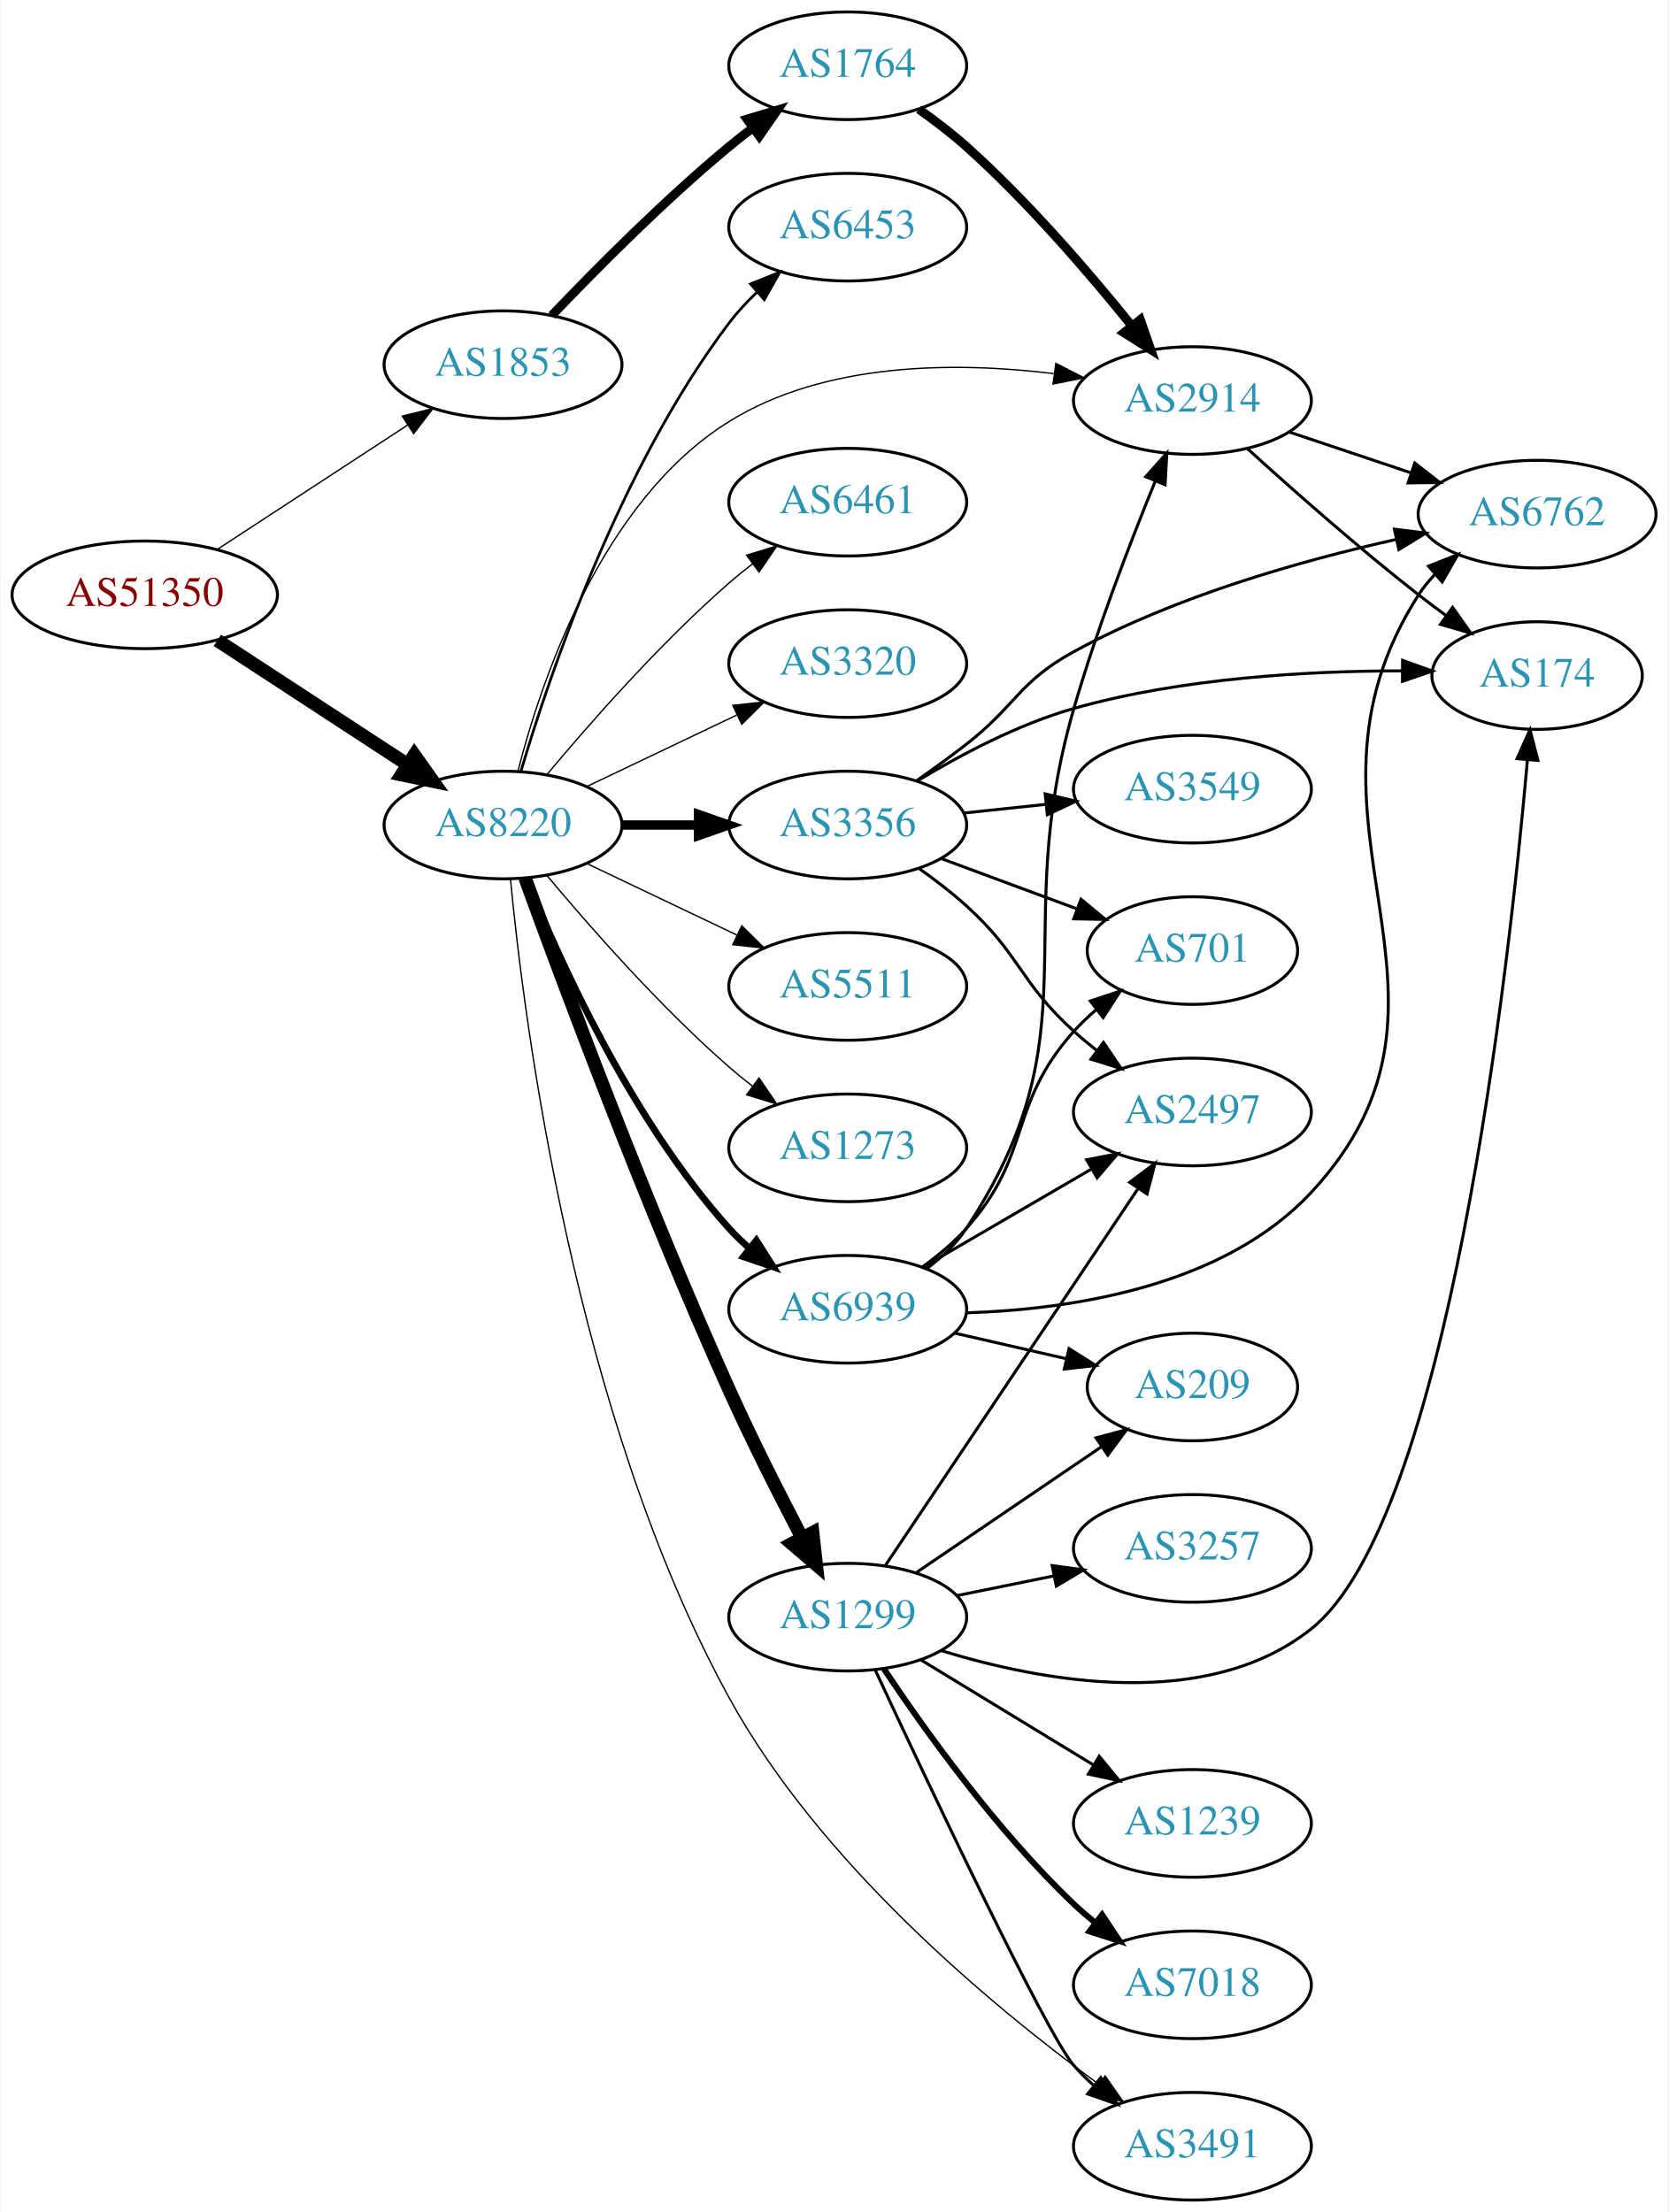
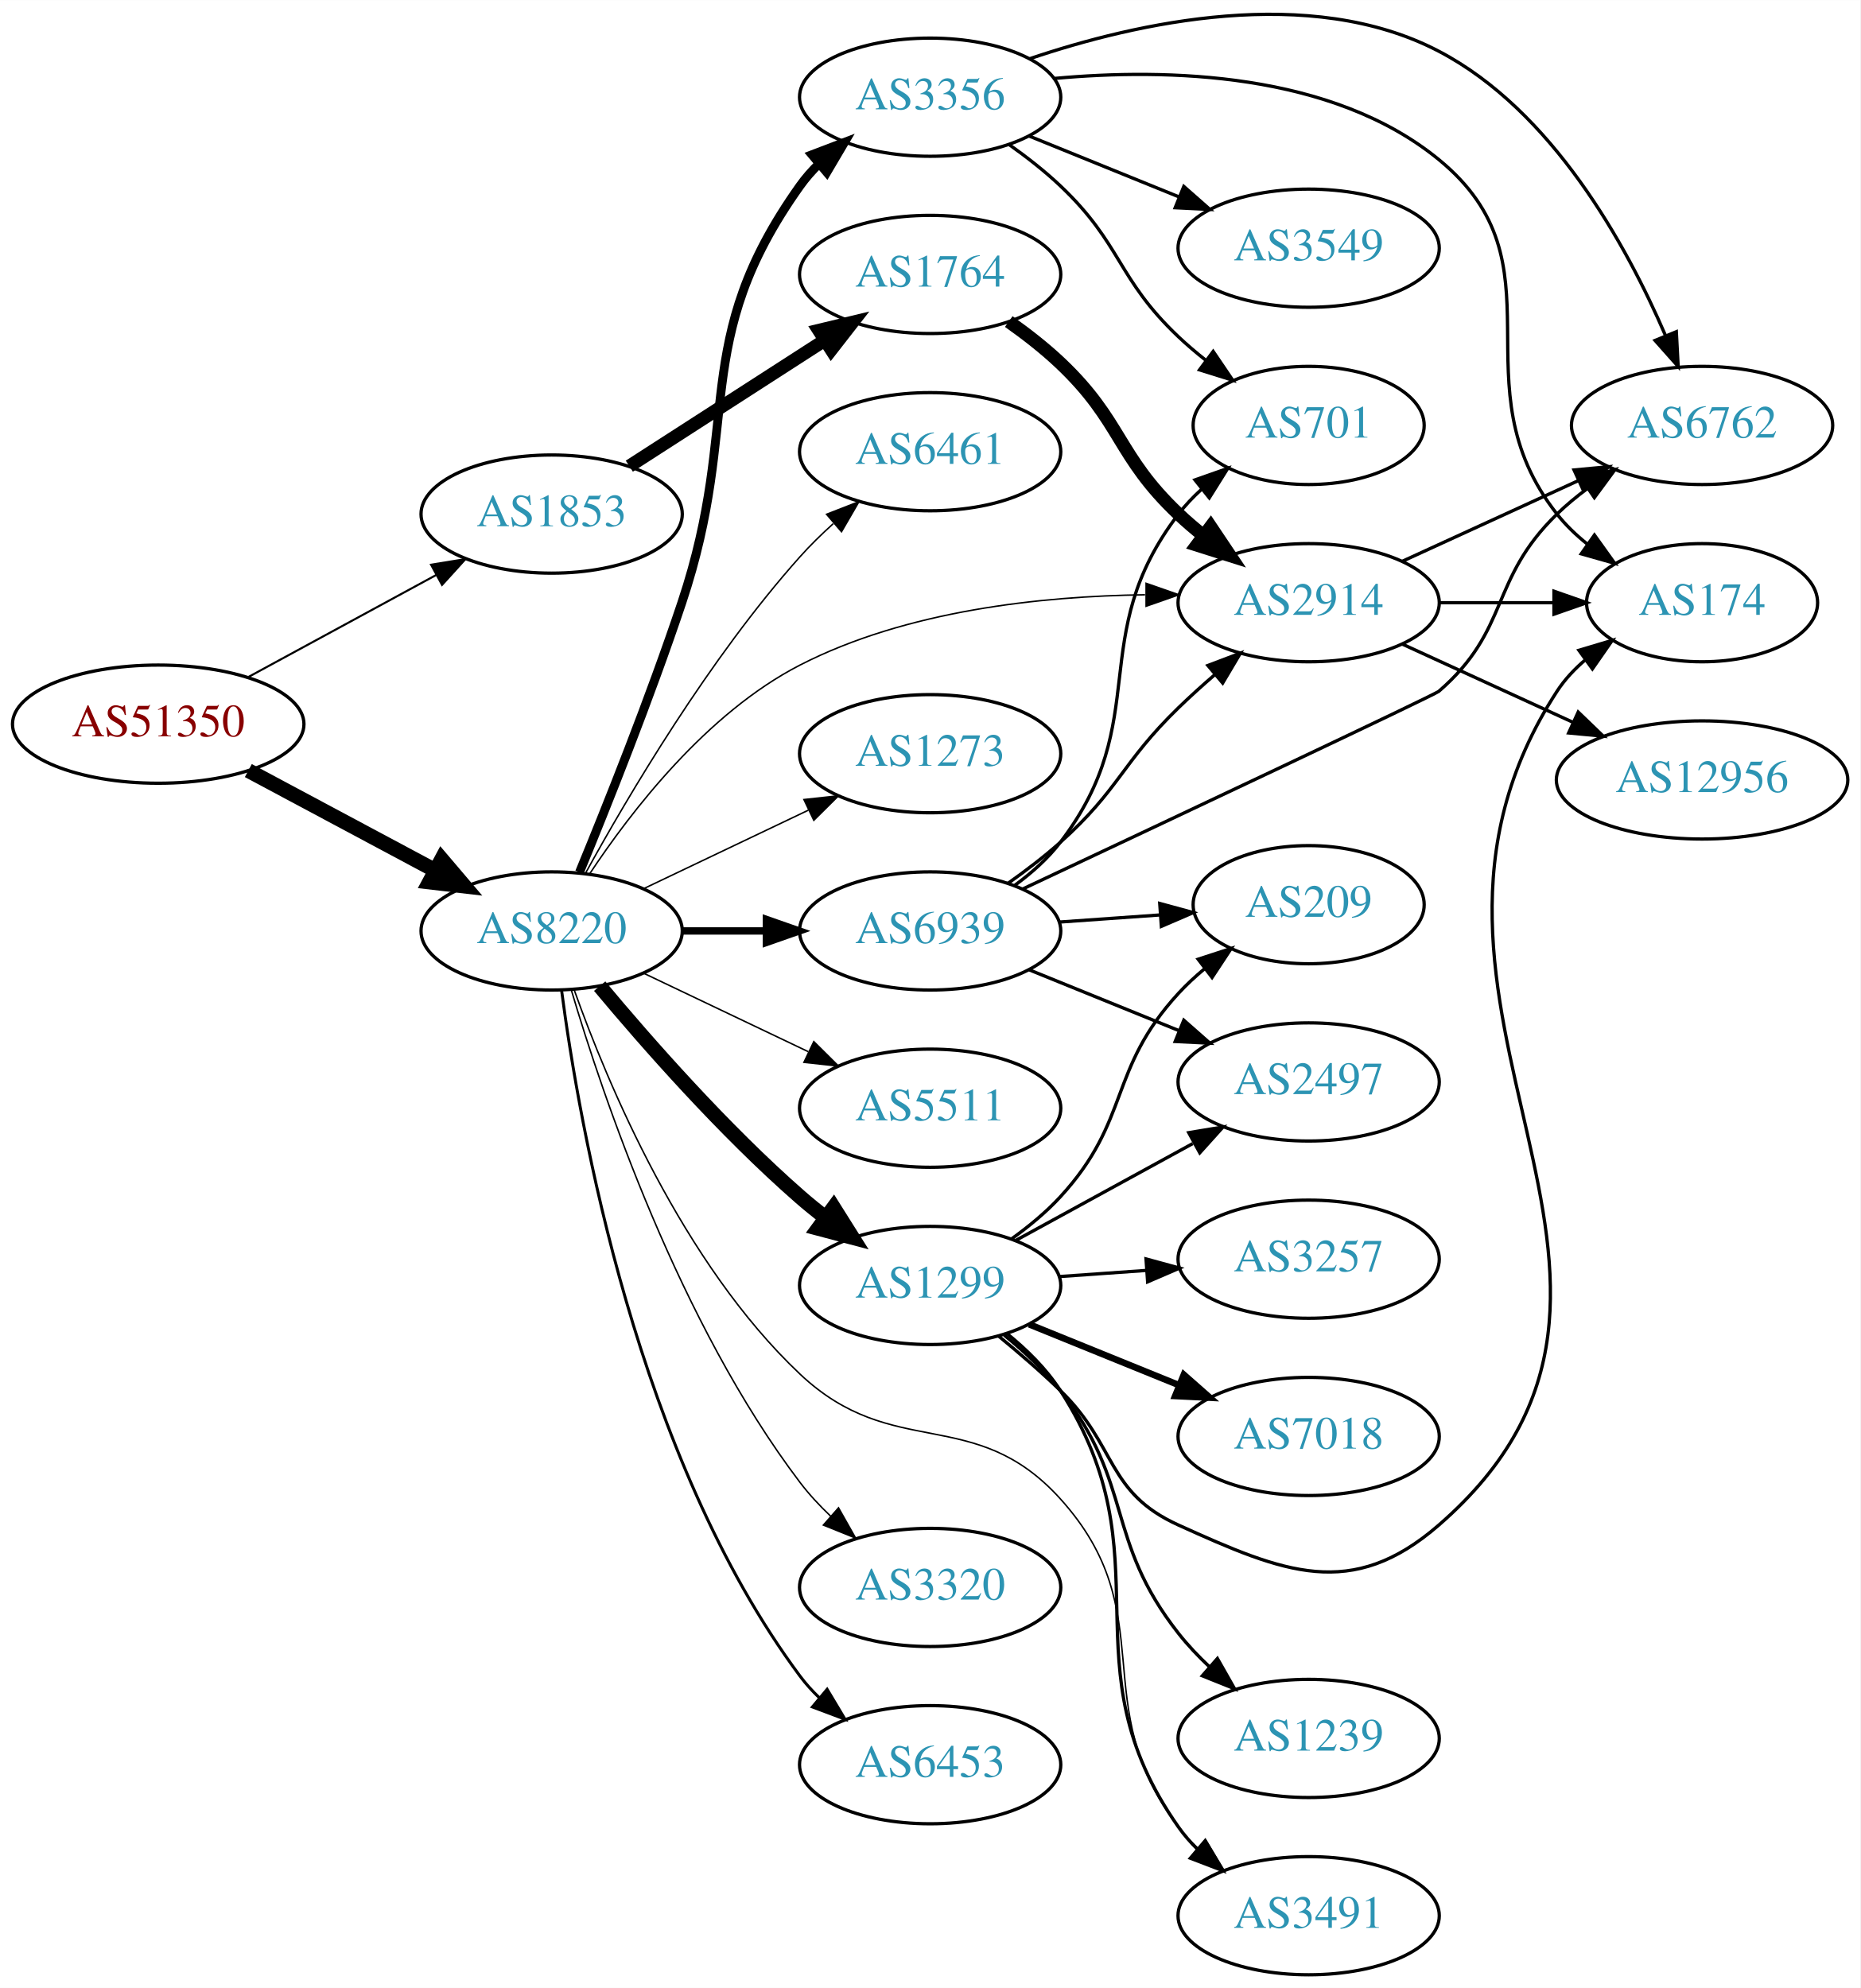
- <svg xmlns="http://www.w3.org/2000/svg" xmlns:xlink="http://www.w3.org/1999/xlink" width="558pt" height="740pt" viewBox="0.00 0.00 557.56 740.00">
-   <g id="graph0" class="graph" transform="scale(1 1) rotate(0) translate(4 736)">
-     <polygon fill="white" stroke="none" points="-4,4 -4,-736 553.564,-736 553.564,4 -4,4" />
+ <svg xmlns="http://www.w3.org/2000/svg" xmlns:xlink="http://www.w3.org/1999/xlink" width="567pt" height="606pt" viewBox="0.00 0.00 566.66 605.58">
+   <g id="graph0" class="graph" transform="scale(1 1) rotate(0) translate(4 601.581)">
+     <polygon fill="white" stroke="none" points="-4,4 -4,-601.581 562.663,-601.581 562.663,4 -4,4" />
    <g id="node1" class="node">
      <g id="a_node1">
        <a xlink:href="/asn/51350" xlink:title="AS51350 ~ Fachhochschule Technikum Wien [AT]">
-           <ellipse fill="#ffffff" stroke="black" cx="44.196" cy="-537" rx="44.393" ry="18" />
-           <text text-anchor="middle" x="44.196" y="-533.3" font-family="Times,serif" font-size="14.00" fill="#880000">AS51350</text>
+           <ellipse fill="#ffffff" stroke="black" cx="44.196" cy="-381" rx="44.393" ry="18" />
+           <text text-anchor="middle" x="44.196" y="-377.3" font-family="Times,serif" font-size="14.00" fill="#880000">AS51350</text>
        </a>
      </g>
    </g>
    <g id="node2" class="node">
      <g id="a_node2">
        <a xlink:href="/asn/1853" xlink:title="AS1853 ~ ACOnet Backbone [AT]">
-           <ellipse fill="#ffffff" stroke="black" cx="164.039" cy="-614" rx="39.794" ry="18" />
-           <text text-anchor="middle" x="164.039" y="-610.3" font-family="Times,serif" font-size="14.00" fill="#2c94b3">AS1853</text>
+           <ellipse fill="#ffffff" stroke="black" cx="164.039" cy="-445" rx="39.794" ry="18" />
+           <text text-anchor="middle" x="164.039" y="-441.3" font-family="Times,serif" font-size="14.00" fill="#2c94b3">AS1853</text>
        </a>
      </g>
    </g>
    <g id="edge1" class="edge">
-       <path fill="none" stroke="black" stroke-width="0.45" d="M68.478,-552.213C86.708,-564.124 112.229,-580.8 132.163,-593.826" />
-       <polygon fill="black" stroke="black" stroke-width="0.45" points="130.319,-596.801 140.605,-599.341 134.148,-590.941 130.319,-596.801" />
+       <path fill="none" stroke="black" stroke-width="0.621" d="M71.349,-395.204C88.287,-404.403 110.523,-416.479 128.855,-426.435" />
+       <polygon fill="black" stroke="black" stroke-width="0.621" points="127.309,-429.578 137.767,-431.275 130.65,-423.427 127.309,-429.578" />
    </g>
    <g id="node3" class="node">
      <g id="a_node3">
        <a xlink:href="/asn/8220" xlink:title="AS8220 ~ COLT [GB]">
-           <ellipse fill="#ffffff" stroke="black" cx="164.039" cy="-460" rx="39.794" ry="18" />
-           <text text-anchor="middle" x="164.039" y="-456.3" font-family="Times,serif" font-size="14.00" fill="#2c94b3">AS8220</text>
+           <ellipse fill="#ffffff" stroke="black" cx="164.039" cy="-318" rx="39.794" ry="18" />
+           <text text-anchor="middle" x="164.039" y="-314.3" font-family="Times,serif" font-size="14.00" fill="#2c94b3">AS8220</text>
        </a>
      </g>
    </g>
    <g id="edge2" class="edge">
-       <path fill="none" stroke="black" stroke-width="4.5" d="M68.478,-521.787C86.708,-509.876 112.229,-493.2 132.163,-480.174" />
-       <polygon fill="black" stroke="black" stroke-width="4.5" points="134.387,-483.425 140.605,-474.659 130.079,-476.832 134.387,-483.425" />
+       <path fill="none" stroke="black" stroke-width="4.5" d="M71.642,-366.862C88.4,-357.903 110.255,-346.219 128.392,-336.523" />
+       <polygon fill="black" stroke="black" stroke-width="4.5" points="130.528,-339.846 137.49,-331.659 126.815,-332.901 130.528,-339.846" />
    </g>
    <g id="node4" class="node">
      <g id="a_node4">
        <a xlink:href="/asn/1764" xlink:title="AS1764 ~ NEXTLAYER-AS [AT]">
-           <ellipse fill="#ffffff" stroke="black" cx="279.332" cy="-714" rx="39.794" ry="18" />
-           <text text-anchor="middle" x="279.332" y="-710.3" font-family="Times,serif" font-size="14.00" fill="#2c94b3">AS1764</text>
+           <ellipse fill="#ffffff" stroke="black" cx="279.332" cy="-518" rx="39.794" ry="18" />
+           <text text-anchor="middle" x="279.332" y="-514.3" font-family="Times,serif" font-size="14.00" fill="#2c94b3">AS1764</text>
        </a>
      </g>
    </g>
    <g id="edge3" class="edge">
-       <path fill="none" stroke="black" stroke-width="3" d="M180.344,-630.455C194.957,-645.796 217.913,-668.956 239.685,-687 242.206,-689.089 244.882,-691.184 247.604,-693.233" />
-       <polygon fill="black" stroke="black" stroke-width="3" points="245.65,-696.139 255.797,-699.187 249.765,-690.477 245.65,-696.139" />
+       <path fill="none" stroke="black" stroke-width="4" d="M187.693,-459.597C204.751,-470.589 228.335,-485.785 247.17,-497.921" />
+       <polygon fill="black" stroke="black" stroke-width="4" points="245.415,-500.954 255.717,-503.428 249.206,-495.069 245.415,-500.954" />
    </g>
    <g id="node5" class="node">
      <g id="a_node5">
        <a xlink:href="/asn/2914" xlink:title="AS2914 ~ NTT America, Inc. [US]">
-           <ellipse fill="#ffffff" stroke="black" cx="394.625" cy="-602" rx="39.794" ry="18" />
-           <text text-anchor="middle" x="394.625" y="-598.3" font-family="Times,serif" font-size="14.00" fill="#2c94b3">AS2914</text>
+           <ellipse fill="#ffffff" stroke="black" cx="394.625" cy="-418" rx="39.794" ry="18" />
+           <text text-anchor="middle" x="394.625" y="-414.3" font-family="Times,serif" font-size="14.00" fill="#2c94b3">AS2914</text>
        </a>
      </g>
    </g>
    <g id="edge16" class="edge">
-       <path fill="none" stroke="black" stroke-width="0.45" d="M168.986,-477.894C176.702,-508.086 196.908,-568.444 239.685,-595 271.886,-614.99 315.59,-614.999 348.204,-611.02" />
-       <polygon fill="black" stroke="black" stroke-width="0.45" points="348.952,-614.45 358.375,-609.608 347.989,-607.516 348.952,-614.45" />
-     </g>
-     <g id="node8" class="node">
-       <g id="a_node8">
-         <a xlink:href="/asn/3356" xlink:title="AS3356 ~ Level 3 Parent, LLC [US]">
-           <ellipse fill="#ffffff" stroke="black" cx="279.332" cy="-460" rx="39.794" ry="18" />
-           <text text-anchor="middle" x="279.332" y="-456.3" font-family="Times,serif" font-size="14.00" fill="#2c94b3">AS3356</text>
-         </a>
-       </g>
-     </g>
-     <g id="edge7" class="edge">
-       <path fill="none" stroke="black" stroke-width="3.15" d="M203.711,-460C211.914,-460 220.678,-460 229.21,-460" />
-       <polygon fill="black" stroke="black" stroke-width="3.15" points="229.449,-463.5 239.449,-460 229.449,-456.5 229.449,-463.5" />
+       <path fill="none" stroke="black" stroke-width="0.45" d="M175.531,-335.272C188.167,-354.385 211.277,-384.409 239.685,-399 272.074,-415.636 313.194,-419.999 344.786,-420.412" />
+       <polygon fill="black" stroke="black" stroke-width="0.45" points="345.108,-423.912 355.108,-420.413 345.108,-416.912 345.108,-423.912" />
    </g>
    <g id="node9" class="node">
      <g id="a_node9">
-         <a xlink:href="/asn/1299" xlink:title="AS1299 ~ Telia Carrier [EU]">
-           <ellipse fill="#ffffff" stroke="black" cx="279.332" cy="-195" rx="39.794" ry="18" />
-           <text text-anchor="middle" x="279.332" y="-191.3" font-family="Times,serif" font-size="14.00" fill="#2c94b3">AS1299</text>
+         <a xlink:href="/asn/5511" xlink:title="AS5511 ~ Orange S.A. [FR]">
+           <ellipse fill="#ffffff" stroke="black" cx="279.332" cy="-264" rx="39.794" ry="18" />
+           <text text-anchor="middle" x="279.332" y="-260.3" font-family="Times,serif" font-size="14.00" fill="#2c94b3">AS5511</text>
        </a>
      </g>
    </g>
    <g id="edge8" class="edge">
-       <path fill="none" stroke="black" stroke-width="4.5" d="M171.39,-442.312C183.639,-408.584 211.789,-332.918 239.685,-271 247.217,-254.283 256.508,-235.95 264.092,-221.479" />
-       <polygon fill="black" stroke="black" stroke-width="4.5" points="267.602,-223.264 268.794,-212.583 260.64,-219.584 267.602,-223.264" />
+       <path fill="none" stroke="black" stroke-width="0.45" d="M192.175,-305.066C207.169,-297.919 225.99,-288.948 242.213,-281.215" />
+       <polygon fill="black" stroke="black" stroke-width="0.45" points="243.895,-284.291 251.417,-276.829 240.884,-277.972 243.895,-284.291" />
    </g>
    <g id="node10" class="node">
      <g id="a_node10">
-         <a xlink:href="/asn/6453" xlink:title="AS6453 ~ TATA COMMUNICATIONS (AMERICA) INC [US]">
-           <ellipse fill="#ffffff" stroke="black" cx="279.332" cy="-660" rx="39.794" ry="18" />
-           <text text-anchor="middle" x="279.332" y="-656.3" font-family="Times,serif" font-size="14.00" fill="#2c94b3">AS6453</text>
+         <a xlink:href="/asn/1299" xlink:title="AS1299 ~ Telia Carrier [EU]">
+           <ellipse fill="#ffffff" stroke="black" cx="279.332" cy="-210" rx="39.794" ry="18" />
+           <text text-anchor="middle" x="279.332" y="-206.3" font-family="Times,serif" font-size="14.00" fill="#2c94b3">AS1299</text>
        </a>
      </g>
    </g>
    <g id="edge9" class="edge">
-       <path fill="none" stroke="black" stroke-width="0.9" d="M169.984,-477.851C179.554,-510.177 202.954,-579.549 239.685,-628 242.423,-631.612 245.645,-635.077 249.04,-638.307" />
-       <polygon fill="black" stroke="black" stroke-width="0.9" points="246.805,-641.002 256.631,-644.965 251.421,-635.74 246.805,-641.002" />
+       <path fill="none" stroke="black" stroke-width="4.5" d="M178.669,-301.183C192.951,-284.071 216.498,-257.255 239.685,-237 242.151,-234.846 244.789,-232.706 247.487,-230.628" />
+       <polygon fill="black" stroke="black" stroke-width="4.5" points="249.919,-233.727 255.641,-224.63 245.252,-227.384 249.919,-233.727" />
    </g>
    <g id="node11" class="node">
      <g id="a_node11">
-         <a xlink:href="/asn/6461" xlink:title="AS6461 ~ Zayo Bandwidth [US]">
-           <ellipse fill="#ffffff" stroke="black" cx="279.332" cy="-568" rx="39.794" ry="18" />
-           <text text-anchor="middle" x="279.332" y="-564.3" font-family="Times,serif" font-size="14.00" fill="#2c94b3">AS6461</text>
+         <a xlink:href="/asn/3356" xlink:title="AS3356 ~ Level 3 Parent, LLC [US]">
+           <ellipse fill="#ffffff" stroke="black" cx="279.332" cy="-572" rx="39.794" ry="18" />
+           <text text-anchor="middle" x="279.332" y="-568.3" font-family="Times,serif" font-size="14.00" fill="#2c94b3">AS3356</text>
        </a>
      </g>
    </g>
    <g id="edge10" class="edge">
-       <path fill="none" stroke="black" stroke-width="0.45" d="M178.669,-476.817C192.951,-493.929 216.498,-520.745 239.685,-541 242.151,-543.154 244.789,-545.294 247.487,-547.372" />
-       <polygon fill="black" stroke="black" stroke-width="0.45" points="245.512,-550.264 255.641,-553.37 249.66,-544.625 245.512,-550.264" />
+       <path fill="none" stroke="black" stroke-width="2.7" d="M172.527,-335.883C180.711,-355.75 193.952,-388.873 203.685,-418 222.279,-473.644 205.664,-497.203 239.685,-545 241.376,-547.375 243.345,-549.613 245.481,-551.704" />
+       <polygon fill="black" stroke="black" stroke-width="2.7" points="243.331,-554.469 253.231,-558.242 247.844,-549.119 243.331,-554.469" />
    </g>
    <g id="node12" class="node">
      <g id="a_node12">
        <a xlink:href="/asn/3320" xlink:title="AS3320 ~ DTAG [DE]">
-           <ellipse fill="#ffffff" stroke="black" cx="279.332" cy="-514" rx="39.794" ry="18" />
-           <text text-anchor="middle" x="279.332" y="-510.3" font-family="Times,serif" font-size="14.00" fill="#2c94b3">AS3320</text>
+           <ellipse fill="#ffffff" stroke="black" cx="279.332" cy="-118" rx="39.794" ry="18" />
+           <text text-anchor="middle" x="279.332" y="-114.3" font-family="Times,serif" font-size="14.00" fill="#2c94b3">AS3320</text>
        </a>
      </g>
    </g>
    <g id="edge11" class="edge">
-       <path fill="none" stroke="black" stroke-width="0.45" d="M192.175,-472.934C207.169,-480.081 225.99,-489.052 242.213,-496.785" />
-       <polygon fill="black" stroke="black" stroke-width="0.45" points="240.884,-500.028 251.417,-501.171 243.895,-493.709 240.884,-500.028" />
+       <path fill="none" stroke="black" stroke-width="0.45" d="M169.984,-300.149C179.554,-267.823 202.954,-198.451 239.685,-150 242.423,-146.388 245.645,-142.923 249.04,-139.693" />
+       <polygon fill="black" stroke="black" stroke-width="0.45" points="251.421,-142.26 256.631,-133.035 246.805,-136.998 251.421,-142.26" />
    </g>
    <g id="node13" class="node">
      <g id="a_node13">
-         <a xlink:href="/asn/5511" xlink:title="AS5511 ~ Orange S.A. [FR]">
-           <ellipse fill="#ffffff" stroke="black" cx="279.332" cy="-406" rx="39.794" ry="18" />
-           <text text-anchor="middle" x="279.332" y="-402.3" font-family="Times,serif" font-size="14.00" fill="#2c94b3">AS5511</text>
+         <a xlink:href="/asn/6453" xlink:title="AS6453 ~ TATA COMMUNICATIONS (AMERICA) INC [US]">
+           <ellipse fill="#ffffff" stroke="black" cx="279.332" cy="-64" rx="39.794" ry="18" />
+           <text text-anchor="middle" x="279.332" y="-60.3" font-family="Times,serif" font-size="14.00" fill="#2c94b3">AS6453</text>
        </a>
      </g>
    </g>
    <g id="edge12" class="edge">
-       <path fill="none" stroke="black" stroke-width="0.45" d="M192.175,-447.066C207.169,-439.919 225.99,-430.948 242.213,-423.215" />
-       <polygon fill="black" stroke="black" stroke-width="0.45" points="243.895,-426.291 251.417,-418.829 240.884,-419.972 243.895,-426.291" />
+       <path fill="none" stroke="black" stroke-width="0.9" d="M167.045,-300.03C172.377,-259.186 190.055,-157.75 239.685,-91 241.425,-88.66 243.429,-86.449 245.59,-84.375" />
+       <polygon fill="black" stroke="black" stroke-width="0.9" points="247.95,-86.964 253.386,-77.87 243.465,-81.59 247.95,-86.964" />
    </g>
    <g id="node14" class="node">
      <g id="a_node14">
-         <a xlink:href="/asn/6939" xlink:title="AS6939 ~ Hurricane Electric LLC [US]">
-           <ellipse fill="#ffffff" stroke="black" cx="279.332" cy="-298" rx="39.794" ry="18" />
-           <text text-anchor="middle" x="279.332" y="-294.3" font-family="Times,serif" font-size="14.00" fill="#2c94b3">AS6939</text>
+         <a xlink:href="/asn/6461" xlink:title="AS6461 ~ Zayo Bandwidth [US]">
+           <ellipse fill="#ffffff" stroke="black" cx="279.332" cy="-464" rx="39.794" ry="18" />
+           <text text-anchor="middle" x="279.332" y="-460.3" font-family="Times,serif" font-size="14.00" fill="#2c94b3">AS6461</text>
        </a>
      </g>
    </g>
    <g id="edge13" class="edge">
-       <path fill="none" stroke="black" stroke-width="2.25" d="M171.786,-442.213C182.837,-414.757 206.891,-361.422 239.685,-325 241.688,-322.776 243.906,-320.637 246.239,-318.603" />
-       <polygon fill="black" stroke="black" stroke-width="2.25" points="248.769,-321.065 254.458,-312.127 244.437,-315.567 248.769,-321.065" />
+       <path fill="none" stroke="black" stroke-width="0.45" d="M174.442,-335.747C187.342,-359.196 212.093,-401.135 239.685,-432 242.773,-435.454 246.246,-438.854 249.811,-442.074" />
+       <polygon fill="black" stroke="black" stroke-width="0.45" points="247.775,-444.938 257.647,-448.784 252.328,-439.621 247.775,-444.938" />
    </g>
    <g id="node15" class="node">
      <g id="a_node15">
        <a xlink:href="/asn/1273" xlink:title="AS1273 ~ Vodafone Group PLC [EU]">
-           <ellipse fill="#ffffff" stroke="black" cx="279.332" cy="-352" rx="39.794" ry="18" />
-           <text text-anchor="middle" x="279.332" y="-348.3" font-family="Times,serif" font-size="14.00" fill="#2c94b3">AS1273</text>
+           <ellipse fill="#ffffff" stroke="black" cx="279.332" cy="-372" rx="39.794" ry="18" />
+           <text text-anchor="middle" x="279.332" y="-368.3" font-family="Times,serif" font-size="14.00" fill="#2c94b3">AS1273</text>
        </a>
      </g>
    </g>
    <g id="edge14" class="edge">
-       <path fill="none" stroke="black" stroke-width="0.45" d="M178.669,-443.183C192.951,-426.071 216.498,-399.255 239.685,-379 242.151,-376.846 244.789,-374.706 247.487,-372.628" />
-       <polygon fill="black" stroke="black" stroke-width="0.45" points="249.66,-375.375 255.641,-366.63 245.512,-369.736 249.66,-375.375" />
+       <path fill="none" stroke="black" stroke-width="0.45" d="M192.175,-330.934C207.169,-338.081 225.99,-347.052 242.213,-354.785" />
+       <polygon fill="black" stroke="black" stroke-width="0.45" points="240.884,-358.028 251.417,-359.171 243.895,-351.709 240.884,-358.028" />
    </g>
    <g id="node16" class="node">
      <g id="a_node16">
+         <a xlink:href="/asn/6939" xlink:title="AS6939 ~ Hurricane Electric LLC [US]">
+           <ellipse fill="#ffffff" stroke="black" cx="279.332" cy="-318" rx="39.794" ry="18" />
+           <text text-anchor="middle" x="279.332" y="-314.3" font-family="Times,serif" font-size="14.00" fill="#2c94b3">AS6939</text>
+         </a>
+       </g>
+     </g>
+     <g id="edge15" class="edge">
+       <path fill="none" stroke="black" stroke-width="2.25" d="M203.711,-318C211.914,-318 220.678,-318 229.21,-318" />
+       <polygon fill="black" stroke="black" stroke-width="2.25" points="229.449,-321.5 239.449,-318 229.449,-314.5 229.449,-321.5" />
+     </g>
+     <g id="node17" class="node">
+       <g id="a_node17">
        <a xlink:href="/asn/3491" xlink:title="AS3491 ~ PCCW Global, Inc. [US]">
          <ellipse fill="#ffffff" stroke="black" cx="394.625" cy="-18" rx="39.794" ry="18" />
          <text text-anchor="middle" x="394.625" y="-14.3" font-family="Times,serif" font-size="14.00" fill="#2c94b3">AS3491</text>
        </a>
      </g>
    </g>
-     <g id="edge15" class="edge">
-       <path fill="none" stroke="black" stroke-width="0.45" d="M166.537,-441.75C171.102,-393.993 187.85,-262.507 239.685,-168 270.041,-112.654 327.497,-64.955 362.982,-38.964" />
-       <polygon fill="black" stroke="black" stroke-width="0.45" points="365.43,-41.515 371.501,-32.832 361.34,-35.834 365.43,-41.515" />
+     <g id="edge17" class="edge">
+       <path fill="none" stroke="black" stroke-width="0.45" d="M170.925,-299.995C180.96,-271.763 203.841,-216.817 239.685,-183 268.111,-156.182 292.78,-173.997 318.978,-145 350.645,-109.95 326.268,-82.511 354.978,-45 356.75,-42.685 358.778,-40.491 360.955,-38.429" />
+       <polygon fill="black" stroke="black" stroke-width="0.45" points="363.312,-41.022 368.781,-31.948 358.847,-35.63 363.312,-41.022" />
    </g>
    <g id="edge4" class="edge">
-       <path fill="none" stroke="black" stroke-width="3" d="M303.096,-699.454C308.495,-695.641 314.099,-691.366 318.978,-687 339.479,-668.654 359.894,-644.936 374.179,-627.217" />
-       <polygon fill="black" stroke="black" stroke-width="3" points="377.188,-629.056 380.673,-619.051 371.709,-624.699 377.188,-629.056" />
+       <path fill="none" stroke="black" stroke-width="4" d="M303.274,-503.647C308.668,-499.828 314.224,-495.503 318.978,-491 337.826,-473.147 336.13,-462.853 354.978,-445 357.355,-442.749 359.933,-440.542 362.59,-438.42" />
+       <polygon fill="black" stroke="black" stroke-width="4" points="364.781,-441.152 370.682,-432.353 360.582,-435.552 364.781,-441.152" />
    </g>
    <g id="node6" class="node">
      <g id="a_node6">
-         <a xlink:href="/asn/6762" xlink:title="AS6762 ~ TELECOM ITALIA SPARKLE S.p.A. [IT]">
-           <ellipse fill="#ffffff" stroke="black" cx="509.918" cy="-564" rx="39.794" ry="18" />
-           <text text-anchor="middle" x="509.918" y="-560.3" font-family="Times,serif" font-size="14.00" fill="#2c94b3">AS6762</text>
+         <a xlink:href="/asn/174" xlink:title="AS174 ~ Cogent Communications [US]">
+           <ellipse fill="#ffffff" stroke="black" cx="514.467" cy="-418" rx="35.194" ry="18" />
+           <text text-anchor="middle" x="514.467" y="-414.3" font-family="Times,serif" font-size="14.00" fill="#2c94b3">AS174</text>
        </a>
      </g>
    </g>
    <g id="edge5" class="edge">
-       <path fill="none" stroke="black" d="M426.882,-591.516C439.531,-587.273 454.31,-582.316 467.811,-577.788" />
-       <polygon fill="black" stroke="black" points="469.001,-581.08 477.369,-574.582 466.775,-574.444 469.001,-581.08" />
+       <path fill="none" stroke="black" d="M434.537,-418C445.624,-418 457.783,-418 469.166,-418" />
+       <polygon fill="black" stroke="black" points="469.348,-421.5 479.348,-418 469.348,-414.5 469.348,-421.5" />
    </g>
    <g id="node7" class="node">
      <g id="a_node7">
-         <a xlink:href="/asn/174" xlink:title="AS174 ~ Cogent Communications [US]">
-           <ellipse fill="#ffffff" stroke="black" cx="509.918" cy="-510" rx="35.194" ry="18" />
-           <text text-anchor="middle" x="509.918" y="-506.3" font-family="Times,serif" font-size="14.00" fill="#2c94b3">AS174</text>
+         <a xlink:href="/asn/12956" xlink:title="AS12956 ~ TELXIUS [ES]">
+           <ellipse fill="#ffffff" stroke="black" cx="514.467" cy="-364" rx="44.393" ry="18" />
+           <text text-anchor="middle" x="514.467" y="-360.3" font-family="Times,serif" font-size="14.00" fill="#2c94b3">AS12956</text>
        </a>
      </g>
    </g>
    <g id="edge6" class="edge">
-       <path fill="none" stroke="black" d="M412.972,-585.958C427.821,-572.456 449.958,-552.867 470.271,-537 473.218,-534.698 476.344,-532.358 479.491,-530.066" />
-       <polygon fill="black" stroke="black" points="481.649,-532.826 487.763,-524.174 477.588,-527.125 481.649,-532.826" />
-     </g>
-     <g id="edge19" class="edge">
-       <path fill="none" stroke="black" d="M302.277,-474.758C307.808,-478.633 313.678,-482.883 318.978,-487 335.654,-499.952 336.455,-507.865 354.978,-518 388.872,-536.544 431.153,-548.488 462.823,-555.544" />
-       <polygon fill="black" stroke="black" points="462.197,-558.99 472.709,-557.666 463.666,-552.145 462.197,-558.99" />
-     </g>
-     <g id="edge21" class="edge">
-       <path fill="none" stroke="black" d="M302.512,-474.683C316.852,-483.374 336.269,-493.693 354.978,-499 390.99,-509.215 433.543,-511.557 464.772,-511.576" />
-       <polygon fill="black" stroke="black" points="464.929,-515.075 474.903,-511.502 464.878,-508.076 464.929,-515.075" />
-     </g>
-     <g id="node17" class="node">
-       <g id="a_node17">
-         <a xlink:href="/asn/3549" xlink:title="AS3549 ~ Level 3 Parent, LLC [US]">
-           <ellipse fill="#ffffff" stroke="black" cx="394.625" cy="-472" rx="39.794" ry="18" />
-           <text text-anchor="middle" x="394.625" y="-468.3" font-family="Times,serif" font-size="14.00" fill="#2c94b3">AS3549</text>
-         </a>
-       </g>
-     </g>
-     <g id="edge17" class="edge">
-       <path fill="none" stroke="black" d="M318.057,-463.996C326.849,-464.927 336.328,-465.931 345.503,-466.903" />
-       <polygon fill="black" stroke="black" points="345.365,-470.408 355.678,-467.981 346.102,-463.447 345.365,-470.408" />
+       <path fill="none" stroke="black" d="M423.253,-405.339C438.751,-398.238 458.318,-389.272 475.264,-381.506" />
+       <polygon fill="black" stroke="black" points="476.734,-384.683 484.367,-377.335 473.818,-378.319 476.734,-384.683" />
+     </g>
+     <g id="node8" class="node">
+       <g id="a_node8">
+         <a xlink:href="/asn/6762" xlink:title="AS6762 ~ TELECOM ITALIA SPARKLE S.p.A. [IT]">
+           <ellipse fill="#ffffff" stroke="black" cx="514.467" cy="-472" rx="39.794" ry="18" />
+           <text text-anchor="middle" x="514.467" y="-468.3" font-family="Times,serif" font-size="14.00" fill="#2c94b3">AS6762</text>
+         </a>
+       </g>
+     </g>
+     <g id="edge7" class="edge">
+       <path fill="none" stroke="black" d="M423.253,-430.661C439.21,-437.973 459.481,-447.261 476.764,-455.181" />
+       <polygon fill="black" stroke="black" points="475.462,-458.435 486.011,-459.419 478.378,-452.071 475.462,-458.435" />
+     </g>
+     <g id="edge23" class="edge">
+       <path fill="none" stroke="black" d="M300.117,-194.629C306.334,-189.536 313.105,-183.706 318.978,-178 336.372,-161.103 332.887,-147.001 354.978,-137 387.083,-122.465 407.661,-113.895 434.271,-137 520.365,-211.752 408.123,-295.409 470.271,-391 472.603,-394.587 475.596,-397.782 478.917,-400.606" />
+       <polygon fill="black" stroke="black" points="476.951,-403.504 487.105,-406.53 481.054,-397.832 476.951,-403.504" />
+     </g>
+     <g id="edge22" class="edge">
+       <path fill="none" stroke="black" d="M302.656,-195.401C308.7,-190.505 314.736,-184.593 318.978,-178 352.116,-126.502 319.763,-95.1 354.978,-45 356.655,-42.614 358.613,-40.37 360.743,-38.274" />
+       <polygon fill="black" stroke="black" points="363.107,-40.858 368.479,-31.726 358.585,-35.515 363.107,-40.858" />
    </g>
    <g id="node18" class="node">
      <g id="a_node18">
-         <a xlink:href="/asn/701" xlink:title="AS701 ~ UUNET [US]">
-           <ellipse fill="#ffffff" stroke="black" cx="394.625" cy="-418" rx="35.194" ry="18" />
-           <text text-anchor="middle" x="394.625" y="-414.3" font-family="Times,serif" font-size="14.00" fill="#2c94b3">AS701</text>
+         <a xlink:href="/asn/3257" xlink:title="AS3257 ~ GTT [DE]">
+           <ellipse fill="#ffffff" stroke="black" cx="394.625" cy="-218" rx="39.794" ry="18" />
+           <text text-anchor="middle" x="394.625" y="-214.3" font-family="Times,serif" font-size="14.00" fill="#2c94b3">AS3257</text>
        </a>
      </g>
    </g>
    <g id="edge18" class="edge">
-       <path fill="none" stroke="black" d="M310.692,-448.745C324.538,-443.612 341.077,-437.481 355.729,-432.049" />
-       <polygon fill="black" stroke="black" points="357.355,-435.179 365.515,-428.421 354.922,-428.615 357.355,-435.179" />
+       <path fill="none" stroke="black" d="M318.687,-212.708C327.177,-213.308 336.281,-213.951 345.115,-214.575" />
+       <polygon fill="black" stroke="black" points="345.087,-218.081 355.308,-215.294 345.58,-211.099 345.087,-218.081" />
    </g>
    <g id="node19" class="node">
      <g id="a_node19">
        <a xlink:href="/asn/2497" xlink:title="AS2497 ~ Internet Initiative Japan Inc. [JP]">
-           <ellipse fill="#ffffff" stroke="black" cx="394.625" cy="-364" rx="39.794" ry="18" />
-           <text text-anchor="middle" x="394.625" y="-360.3" font-family="Times,serif" font-size="14.00" fill="#2c94b3">AS2497</text>
-         </a>
-       </g>
-     </g>
-     <g id="edge20" class="edge">
-       <path fill="none" stroke="black" d="M303.133,-445.495C308.531,-441.681 314.125,-437.396 318.978,-433 337.2,-416.495 336.756,-407.505 354.978,-391 357.405,-388.802 360.016,-386.632 362.696,-384.534" />
-       <polygon fill="black" stroke="black" points="364.877,-387.274 370.823,-378.505 360.706,-381.653 364.877,-387.274" />
-     </g>
-     <g id="edge23" class="edge">
-       <path fill="none" stroke="black" d="M310.528,-183.827C344.438,-173.413 399.289,-163.259 434.271,-191 480.052,-227.305 500.429,-410.801 506.691,-481.848" />
-       <polygon fill="black" stroke="black" points="503.208,-482.199 507.545,-491.865 510.183,-481.604 503.208,-482.199" />
-     </g>
-     <g id="edge22" class="edge">
-       <path fill="none" stroke="black" d="M288.511,-177.352C305.865,-140.096 345.554,-55.934 354.978,-45 356.932,-42.733 359.116,-40.563 361.424,-38.509" />
-       <polygon fill="black" stroke="black" points="363.96,-40.963 369.6,-31.994 359.598,-35.489 363.96,-40.963" />
-     </g>
-     <g id="edge28" class="edge">
-       <path fill="none" stroke="black" d="M291.818,-212.135C311.751,-241.869 352.855,-303.183 376.279,-338.126" />
-       <polygon fill="black" stroke="black" points="373.632,-340.463 382.108,-346.82 379.446,-336.565 373.632,-340.463" />
+           <ellipse fill="#ffffff" stroke="black" cx="394.625" cy="-272" rx="39.794" ry="18" />
+           <text text-anchor="middle" x="394.625" y="-268.3" font-family="Times,serif" font-size="14.00" fill="#2c94b3">AS2497</text>
+         </a>
+       </g>
+     </g>
+     <g id="edge19" class="edge">
+       <path fill="none" stroke="black" d="M305.475,-223.76C321.316,-232.429 341.977,-243.735 359.313,-253.223" />
+       <polygon fill="black" stroke="black" points="358.099,-256.548 368.551,-258.279 361.459,-250.408 358.099,-256.548" />
    </g>
    <g id="node20" class="node">
      <g id="a_node20">
-         <a xlink:href="/asn/3257" xlink:title="AS3257 ~ GTT [DE]">
-           <ellipse fill="#ffffff" stroke="black" cx="394.625" cy="-218" rx="39.794" ry="18" />
-           <text text-anchor="middle" x="394.625" y="-214.3" font-family="Times,serif" font-size="14.00" fill="#2c94b3">AS3257</text>
-         </a>
-       </g>
-     </g>
-     <g id="edge24" class="edge">
-       <path fill="none" stroke="black" d="M315.867,-202.214C326.096,-204.291 337.396,-206.585 348.139,-208.766" />
-       <polygon fill="black" stroke="black" points="347.718,-212.252 358.215,-210.811 349.111,-205.392 347.718,-212.252" />
+         <a xlink:href="/asn/209" xlink:title="AS209 ~ CenturyLink Communications, LLC [US]">
+           <ellipse fill="#ffffff" stroke="black" cx="394.625" cy="-326" rx="35.194" ry="18" />
+           <text text-anchor="middle" x="394.625" y="-322.3" font-family="Times,serif" font-size="14.00" fill="#2c94b3">AS209</text>
+         </a>
+       </g>
+     </g>
+     <g id="edge20" class="edge">
+       <path fill="none" stroke="black" d="M304.134,-224.192C309.381,-227.959 314.657,-232.301 318.978,-237 340.546,-260.455 333.41,-275.545 354.978,-299 357.378,-301.609 360.072,-304.109 362.891,-306.461" />
+       <polygon fill="black" stroke="black" points="360.958,-309.388 371.032,-312.667 365.202,-303.821 360.958,-309.388" />
    </g>
    <g id="node21" class="node">
      <g id="a_node21">
-         <a xlink:href="/asn/209" xlink:title="AS209 ~ CenturyLink Communications, LLC [US]">
-           <ellipse fill="#ffffff" stroke="black" cx="394.625" cy="-272" rx="35.194" ry="18" />
-           <text text-anchor="middle" x="394.625" y="-268.3" font-family="Times,serif" font-size="14.00" fill="#2c94b3">AS209</text>
-         </a>
-       </g>
-     </g>
-     <g id="edge25" class="edge">
-       <path fill="none" stroke="black" d="M302.176,-209.846C319.796,-221.822 344.751,-238.783 364.142,-251.962" />
-       <polygon fill="black" stroke="black" points="362.376,-254.993 372.614,-257.72 366.31,-249.204 362.376,-254.993" />
+         <a xlink:href="/asn/7018" xlink:title="AS7018 ~ AT&amp;T Services, Inc. [US]">
+           <ellipse fill="#ffffff" stroke="black" cx="394.625" cy="-164" rx="39.794" ry="18" />
+           <text text-anchor="middle" x="394.625" y="-160.3" font-family="Times,serif" font-size="14.00" fill="#2c94b3">AS7018</text>
+         </a>
+       </g>
+     </g>
+     <g id="edge21" class="edge">
+       <path fill="none" stroke="black" stroke-width="2" d="M309.507,-198.154C323.383,-192.52 340.16,-185.708 355.069,-179.654" />
+       <polygon fill="black" stroke="black" stroke-width="2" points="356.599,-182.811 364.548,-175.806 353.966,-176.325 356.599,-182.811" />
    </g>
    <g id="node22" class="node">
      <g id="a_node22">
        <a xlink:href="/asn/1239" xlink:title="AS1239 ~ Sprint [US]">
-           <ellipse fill="#ffffff" stroke="black" cx="394.625" cy="-126" rx="39.794" ry="18" />
-           <text text-anchor="middle" x="394.625" y="-122.3" font-family="Times,serif" font-size="14.00" fill="#2c94b3">AS1239</text>
-         </a>
-       </g>
-     </g>
-     <g id="edge26" class="edge">
-       <path fill="none" stroke="black" d="M303.806,-180.703C320.516,-170.526 343.171,-156.728 361.548,-145.536" />
-       <polygon fill="black" stroke="black" points="363.46,-148.469 370.18,-140.279 359.819,-142.491 363.46,-148.469" />
+           <ellipse fill="#ffffff" stroke="black" cx="394.625" cy="-72" rx="39.794" ry="18" />
+           <text text-anchor="middle" x="394.625" y="-68.3" font-family="Times,serif" font-size="14.00" fill="#2c94b3">AS1239</text>
+         </a>
+       </g>
+     </g>
+     <g id="edge24" class="edge">
+       <path fill="none" stroke="black" d="M301.897,-194.86C307.92,-189.95 314.134,-184.165 318.978,-178 341.575,-149.241 332.381,-132.759 354.978,-104 357.778,-100.436 361.037,-96.999 364.452,-93.784" />
+       <polygon fill="black" stroke="black" points="366.83,-96.354 372.059,-87.14 362.225,-91.082 366.83,-96.354" />
+     </g>
+     <g id="edge28" class="edge">
+       <path fill="none" stroke="black" d="M317.24,-577.718C351.39,-580.85 401.659,-579.693 434.271,-553 473.424,-520.953 438.972,-484.754 470.271,-445 472.918,-441.639 476.106,-438.583 479.538,-435.839" />
+       <polygon fill="black" stroke="black" points="481.676,-438.614 487.844,-430 477.651,-432.887 481.676,-438.614" />
+     </g>
+     <g id="edge27" class="edge">
+       <path fill="none" stroke="black" d="M309.689,-583.728C342.107,-594.7 394.914,-606.581 434.271,-586 468.887,-567.899 491.417,-527.016 503.289,-499.458" />
+       <polygon fill="black" stroke="black" points="506.622,-500.555 507.183,-489.975 500.147,-497.896 506.622,-500.555" />
    </g>
    <g id="node23" class="node">
      <g id="a_node23">
-         <a xlink:href="/asn/7018" xlink:title="AS7018 ~ AT&amp;T Services, Inc. [US]">
-           <ellipse fill="#ffffff" stroke="black" cx="394.625" cy="-72" rx="39.794" ry="18" />
-           <text text-anchor="middle" x="394.625" y="-68.3" font-family="Times,serif" font-size="14.00" fill="#2c94b3">AS7018</text>
-         </a>
-       </g>
-     </g>
-     <g id="edge27" class="edge">
-       <path fill="none" stroke="black" stroke-width="2" d="M291.374,-177.789C304.866,-157.542 329.112,-123.577 354.978,-99 357.147,-96.939 359.486,-94.915 361.9,-92.961" />
-       <polygon fill="black" stroke="black" stroke-width="2" points="364.405,-95.455 370.267,-86.63 360.181,-89.873 364.405,-95.455" />
+         <a xlink:href="/asn/3549" xlink:title="AS3549 ~ Level 3 Parent, LLC [US]">
+           <ellipse fill="#ffffff" stroke="black" cx="394.625" cy="-526" rx="39.794" ry="18" />
+           <text text-anchor="middle" x="394.625" y="-522.3" font-family="Times,serif" font-size="14.00" fill="#2c94b3">AS3549</text>
+         </a>
+       </g>
+     </g>
+     <g id="edge25" class="edge">
+       <path fill="none" stroke="black" d="M309.507,-560.154C323.383,-554.52 340.16,-547.708 355.069,-541.654" />
+       <polygon fill="black" stroke="black" points="356.599,-544.811 364.548,-537.806 353.966,-538.325 356.599,-544.811" />
+     </g>
+     <g id="node24" class="node">
+       <g id="a_node24">
+         <a xlink:href="/asn/701" xlink:title="AS701 ~ UUNET [US]">
+           <ellipse fill="#ffffff" stroke="black" cx="394.625" cy="-472" rx="35.194" ry="18" />
+           <text text-anchor="middle" x="394.625" y="-468.3" font-family="Times,serif" font-size="14.00" fill="#2c94b3">AS701</text>
+         </a>
+       </g>
+     </g>
+     <g id="edge26" class="edge">
+       <path fill="none" stroke="black" d="M303.274,-557.647C308.668,-553.828 314.224,-549.503 318.978,-545 337.826,-527.147 336.13,-516.853 354.978,-499 357.552,-496.562 360.361,-494.176 363.252,-491.895" />
+       <polygon fill="black" stroke="black" points="365.544,-494.553 371.49,-485.784 361.373,-488.931 365.544,-494.553" />
+     </g>
+     <g id="edge29" class="edge">
+       <path fill="none" stroke="black" d="M303.096,-332.546C308.495,-336.359 314.099,-340.633 318.978,-345 337.048,-361.172 337.584,-369.103 354.978,-386 358.465,-389.388 362.269,-392.819 366.085,-396.114" />
+       <polygon fill="black" stroke="black" points="363.931,-398.876 373.839,-402.629 368.434,-393.517 363.931,-398.876" />
+     </g>
+     <g id="edge33" class="edge">
+       <path fill="none" stroke="black" d="M307.568,-330.805C351.426,-351.439 432.963,-389.87 434.271,-391 456.093,-409.863 449.578,-424.906 470.271,-445 473.116,-447.763 476.29,-450.386 479.59,-452.834" />
+       <polygon fill="black" stroke="black" points="477.707,-455.786 487.938,-458.538 481.656,-450.006 477.707,-455.786" />
    </g>
    <g id="edge30" class="edge">
-       <path fill="none" stroke="black" d="M305.707,-311.57C310.76,-315.315 315.556,-319.805 318.978,-325 362.421,-390.948 333.041,-423.137 354.978,-499 362.592,-525.332 373.815,-554.511 382.208,-575.069" />
-       <polygon fill="black" stroke="black" points="379.018,-576.514 386.072,-584.419 385.487,-573.84 379.018,-576.514" />
-     </g>
-     <g id="edge29" class="edge">
-       <path fill="none" stroke="black" d="M319.023,-296.803C354.194,-297.941 404.942,-305.542 434.271,-337 495.86,-403.061 421.568,-460.939 470.271,-537 471.843,-539.456 473.727,-541.751 475.803,-543.882" />
-       <polygon fill="black" stroke="black" points="473.591,-546.596 483.442,-550.496 478.173,-541.304 473.591,-546.596" />
+       <path fill="none" stroke="black" d="M309.507,-306.154C323.383,-300.52 340.16,-293.708 355.069,-287.654" />
+       <polygon fill="black" stroke="black" points="356.599,-290.811 364.548,-283.806 353.966,-284.325 356.599,-290.811" />
+     </g>
+     <g id="edge31" class="edge">
+       <path fill="none" stroke="black" d="M318.687,-320.708C328.502,-321.401 339.137,-322.152 349.228,-322.865" />
+       <polygon fill="black" stroke="black" points="349.267,-326.376 359.489,-323.59 349.76,-319.394 349.267,-326.376" />
    </g>
    <g id="edge32" class="edge">
-       <path fill="none" stroke="black" d="M304.225,-312.109C309.469,-315.879 314.72,-320.243 318.978,-325 341.264,-349.895 332.692,-366.105 354.978,-391 357.216,-393.5 359.729,-395.892 362.371,-398.146" />
-       <polygon fill="black" stroke="black" points="360.487,-401.114 370.537,-404.466 364.771,-395.578 360.487,-401.114" />
-     </g>
-     <g id="edge33" class="edge">
-       <path fill="none" stroke="black" d="M304.358,-311.997C320.73,-321.535 342.618,-334.285 360.622,-344.774" />
-       <polygon fill="black" stroke="black" points="359.23,-348.014 369.633,-350.023 362.754,-341.965 359.23,-348.014" />
-     </g>
-     <g id="edge31" class="edge">
-       <path fill="none" stroke="black" d="M314.939,-290.058C326.733,-287.351 340.038,-284.298 352.306,-281.482" />
-       <polygon fill="black" stroke="black" points="353.347,-284.835 362.311,-279.186 351.781,-278.012 353.347,-284.835" />
+       <path fill="none" stroke="black" d="M305.175,-331.948C310.255,-335.674 315.197,-340.06 318.978,-345 347.688,-382.511 326.268,-407.489 354.978,-445 357.018,-447.665 359.395,-450.169 361.95,-452.495" />
+       <polygon fill="black" stroke="black" points="359.991,-455.409 369.987,-458.922 364.363,-449.943 359.991,-455.409" />
    </g>
  </g>
</svg>
